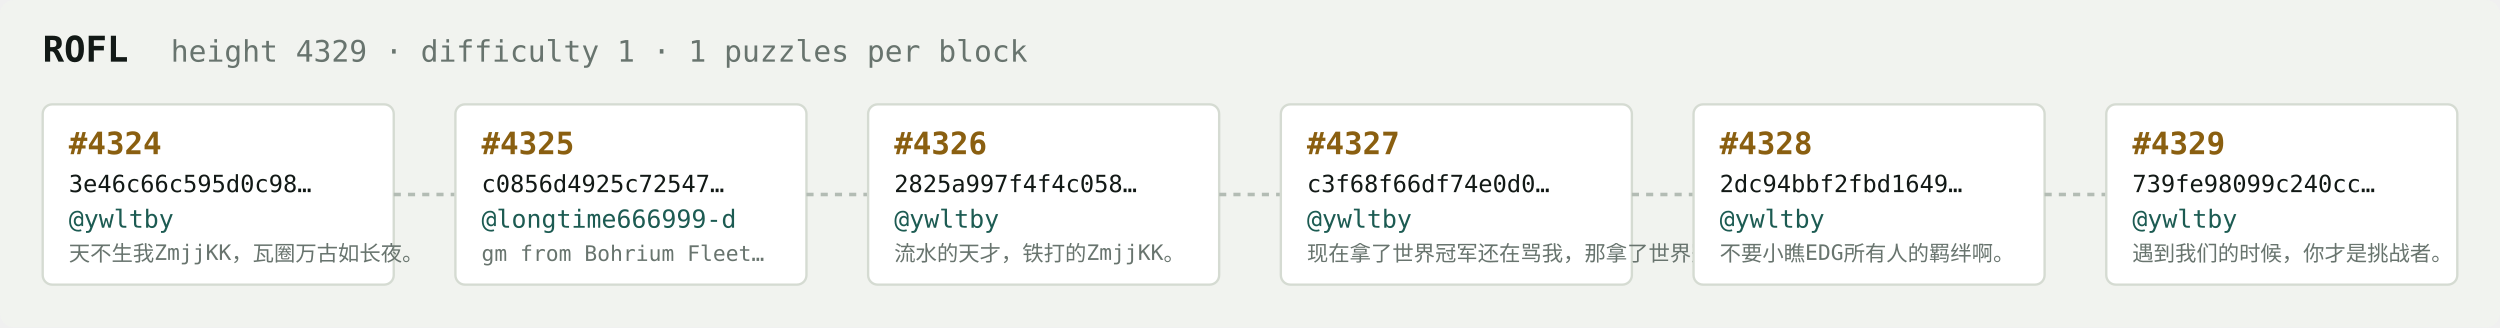
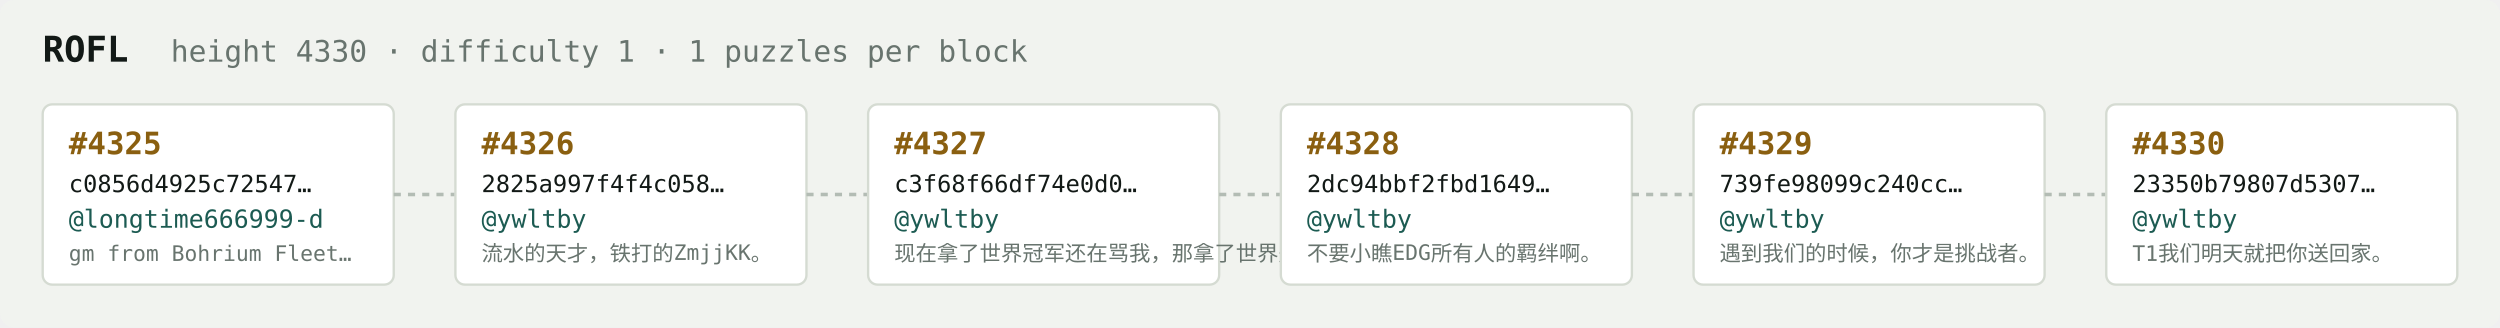
<svg xmlns="http://www.w3.org/2000/svg" width="1054" height="138" viewBox="0 0 1054 138" font-family="ui-monospace,SFMono-Regular,Menlo,monospace">
  <rect fill="#f1f3ef" width="1054" height="138" rx="6" />
  <text x="18" y="26" fill="#121916" font-size="15" font-weight="700">ROFL</text>
-   <text x="72" y="26" fill="#68746e" font-size="12.5">height 4329 · difficulty 1 · 1 puzzles per block</text>
+   <text x="72" y="26" fill="#68746e" font-size="12.5">height 4330 · difficulty 1 · 1 puzzles per block</text>
  <rect x="18" y="44" width="148" height="76" rx="4" fill="#ffffff" stroke="#d5dbd2" stroke-width="1" />
-   <text x="29" y="65" fill="#8a5f10" font-size="13" font-weight="700">#4324</text>
-   <text x="29" y="81" fill="#121916" font-size="10">3e46c66c595d0c98…</text>
-   <text x="29" y="96" fill="#1c5b52" font-size="10.5">@ywltby</text>
-   <text x="29" y="110" fill="#68746e" font-size="9">天不生我ZmjjKK，瓦圈万古如长夜。</text>
+   <text x="29" y="65" fill="#8a5f10" font-size="13" font-weight="700">#4325</text>
+   <text x="29" y="81" fill="#121916" font-size="10">c0856d4925c72547…</text>
+   <text x="29" y="96" fill="#1c5b52" font-size="10.5">@longtime666999-d</text>
+   <text x="29" y="110" fill="#68746e" font-size="9">gm from Bohrium Fleet…</text>
  <line x1="166" y1="82.0" x2="192" y2="82.0" stroke="#b3bcb4" stroke-width="1.5" stroke-dasharray="3 3" />
  <rect x="192" y="44" width="148" height="76" rx="4" fill="#ffffff" stroke="#d5dbd2" stroke-width="1" />
-   <text x="203" y="65" fill="#8a5f10" font-size="13" font-weight="700">#4325</text>
-   <text x="203" y="81" fill="#121916" font-size="10">c0856d4925c72547…</text>
-   <text x="203" y="96" fill="#1c5b52" font-size="10.5">@longtime666999-d</text>
-   <text x="203" y="110" fill="#68746e" font-size="9">gm from Bohrium Fleet…</text>
+   <text x="203" y="65" fill="#8a5f10" font-size="13" font-weight="700">#4326</text>
+   <text x="203" y="81" fill="#121916" font-size="10">2825a997f4f4c058…</text>
+   <text x="203" y="96" fill="#1c5b52" font-size="10.5">@ywltby</text>
+   <text x="203" y="110" fill="#68746e" font-size="9">流水的天才，铁打的ZmjjKK。</text>
  <line x1="340" y1="82.0" x2="366" y2="82.0" stroke="#b3bcb4" stroke-width="1.5" stroke-dasharray="3 3" />
  <rect x="366" y="44" width="148" height="76" rx="4" fill="#ffffff" stroke="#d5dbd2" stroke-width="1" />
-   <text x="377" y="65" fill="#8a5f10" font-size="13" font-weight="700">#4326</text>
-   <text x="377" y="81" fill="#121916" font-size="10">2825a997f4f4c058…</text>
+   <text x="377" y="65" fill="#8a5f10" font-size="13" font-weight="700">#4327</text>
+   <text x="377" y="81" fill="#121916" font-size="10">c3f68f66df74e0d0…</text>
  <text x="377" y="96" fill="#1c5b52" font-size="10.5">@ywltby</text>
-   <text x="377" y="110" fill="#68746e" font-size="9">流水的天才，铁打的ZmjjKK。</text>
+   <text x="377" y="110" fill="#68746e" font-size="9">现在拿了世界冠军还在骂我，那拿了世界冠军有…</text>
  <line x1="514" y1="82.0" x2="540" y2="82.0" stroke="#b3bcb4" stroke-width="1.5" stroke-dasharray="3 3" />
  <rect x="540" y="44" width="148" height="76" rx="4" fill="#ffffff" stroke="#d5dbd2" stroke-width="1" />
-   <text x="551" y="65" fill="#8a5f10" font-size="13" font-weight="700">#4327</text>
-   <text x="551" y="81" fill="#121916" font-size="10">c3f68f66df74e0d0…</text>
+   <text x="551" y="65" fill="#8a5f10" font-size="13" font-weight="700">#4328</text>
+   <text x="551" y="81" fill="#121916" font-size="10">2dc94bbf2fbd1649…</text>
  <text x="551" y="96" fill="#1c5b52" font-size="10.5">@ywltby</text>
-   <text x="551" y="110" fill="#68746e" font-size="9">现在拿了世界冠军还在骂我，那拿了世界冠军有…</text>
+   <text x="551" y="110" fill="#68746e" font-size="9">不要小瞧EDG所有人的羁绊啊。</text>
  <line x1="688" y1="82.0" x2="714" y2="82.0" stroke="#b3bcb4" stroke-width="1.5" stroke-dasharray="3 3" />
  <rect x="714" y="44" width="148" height="76" rx="4" fill="#ffffff" stroke="#d5dbd2" stroke-width="1" />
-   <text x="725" y="65" fill="#8a5f10" font-size="13" font-weight="700">#4328</text>
-   <text x="725" y="81" fill="#121916" font-size="10">2dc94bbf2fbd1649…</text>
+   <text x="725" y="65" fill="#8a5f10" font-size="13" font-weight="700">#4329</text>
+   <text x="725" y="81" fill="#121916" font-size="10">739fe98099c240cc…</text>
  <text x="725" y="96" fill="#1c5b52" font-size="10.5">@ywltby</text>
-   <text x="725" y="110" fill="#68746e" font-size="9">不要小瞧EDG所有人的羁绊啊。</text>
+   <text x="725" y="110" fill="#68746e" font-size="9">遇到我们的时候，你才是挑战者。</text>
  <line x1="862" y1="82.0" x2="888" y2="82.0" stroke="#b3bcb4" stroke-width="1.5" stroke-dasharray="3 3" />
  <rect x="888" y="44" width="148" height="76" rx="4" fill="#ffffff" stroke="#d5dbd2" stroke-width="1" />
-   <text x="899" y="65" fill="#8a5f10" font-size="13" font-weight="700">#4329</text>
-   <text x="899" y="81" fill="#121916" font-size="10">739fe98099c240cc…</text>
+   <text x="899" y="65" fill="#8a5f10" font-size="13" font-weight="700">#4330</text>
+   <text x="899" y="81" fill="#121916" font-size="10">23350b79807d5307…</text>
  <text x="899" y="96" fill="#1c5b52" font-size="10.5">@ywltby</text>
-   <text x="899" y="110" fill="#68746e" font-size="9">遇到我们的时候，你才是挑战者。</text>
+   <text x="899" y="110" fill="#68746e" font-size="9">T1我们明天就把你送回家。</text>
</svg>
